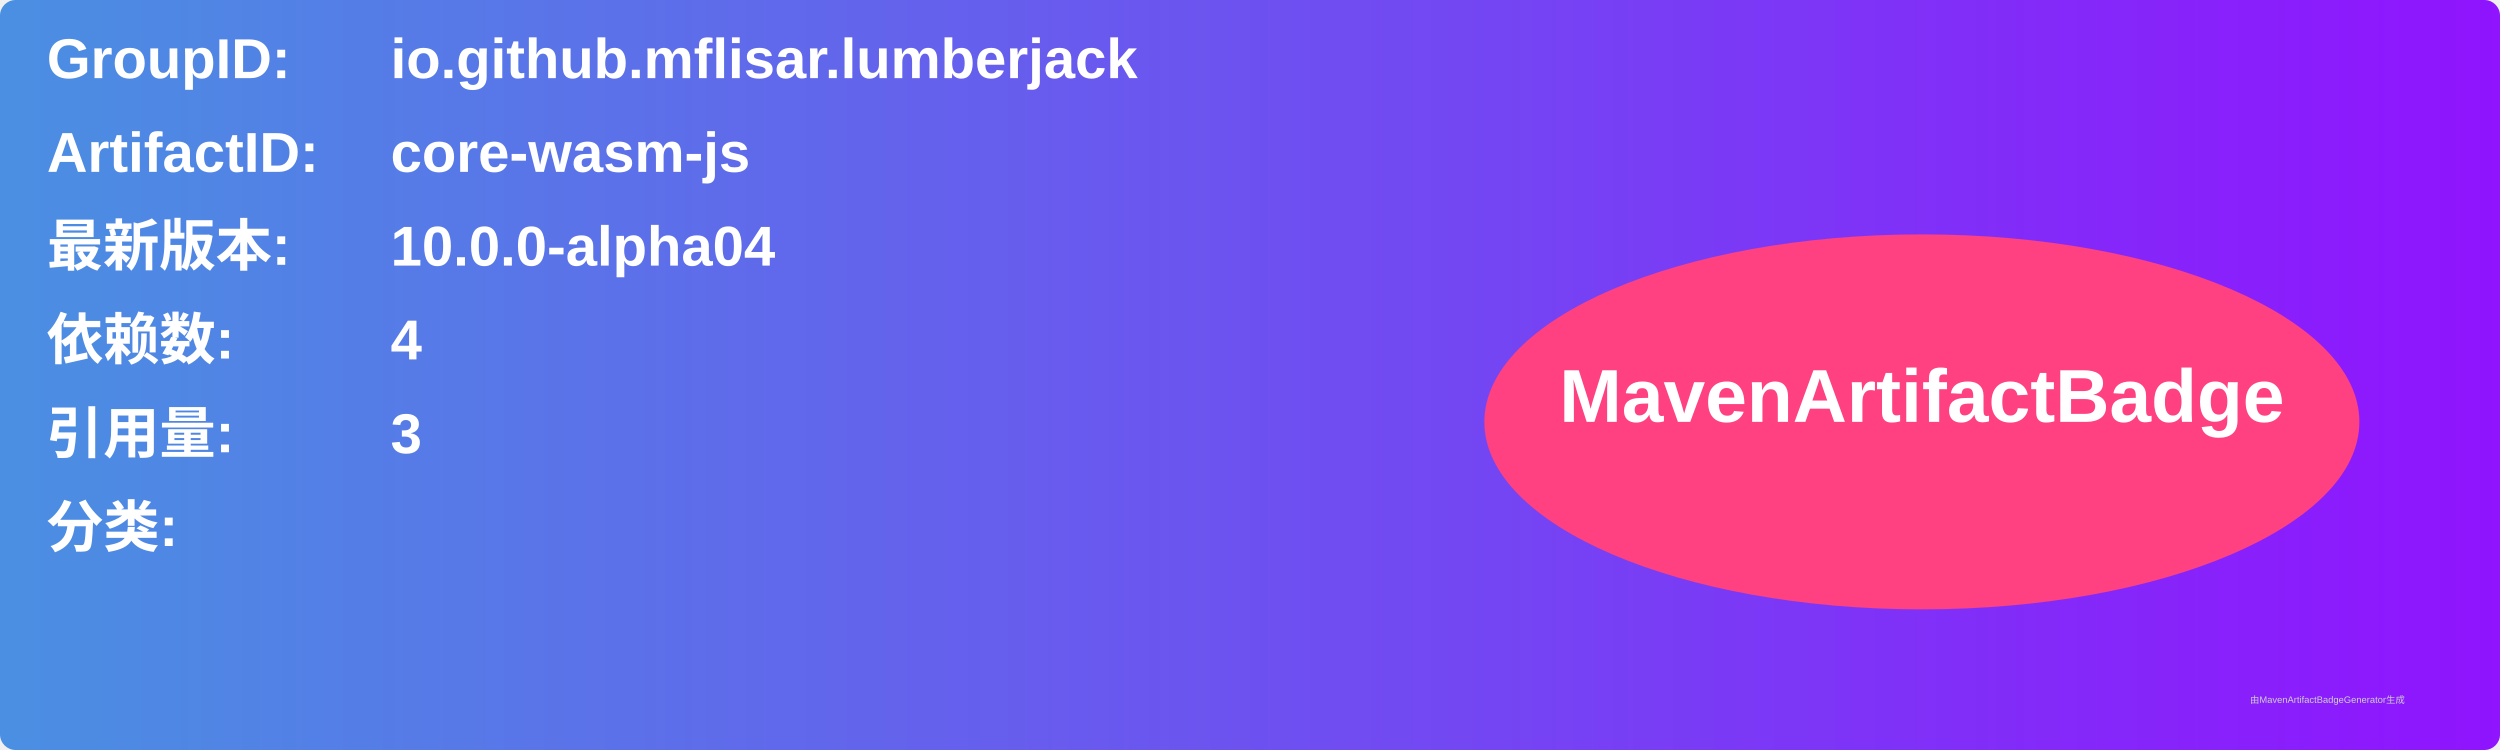
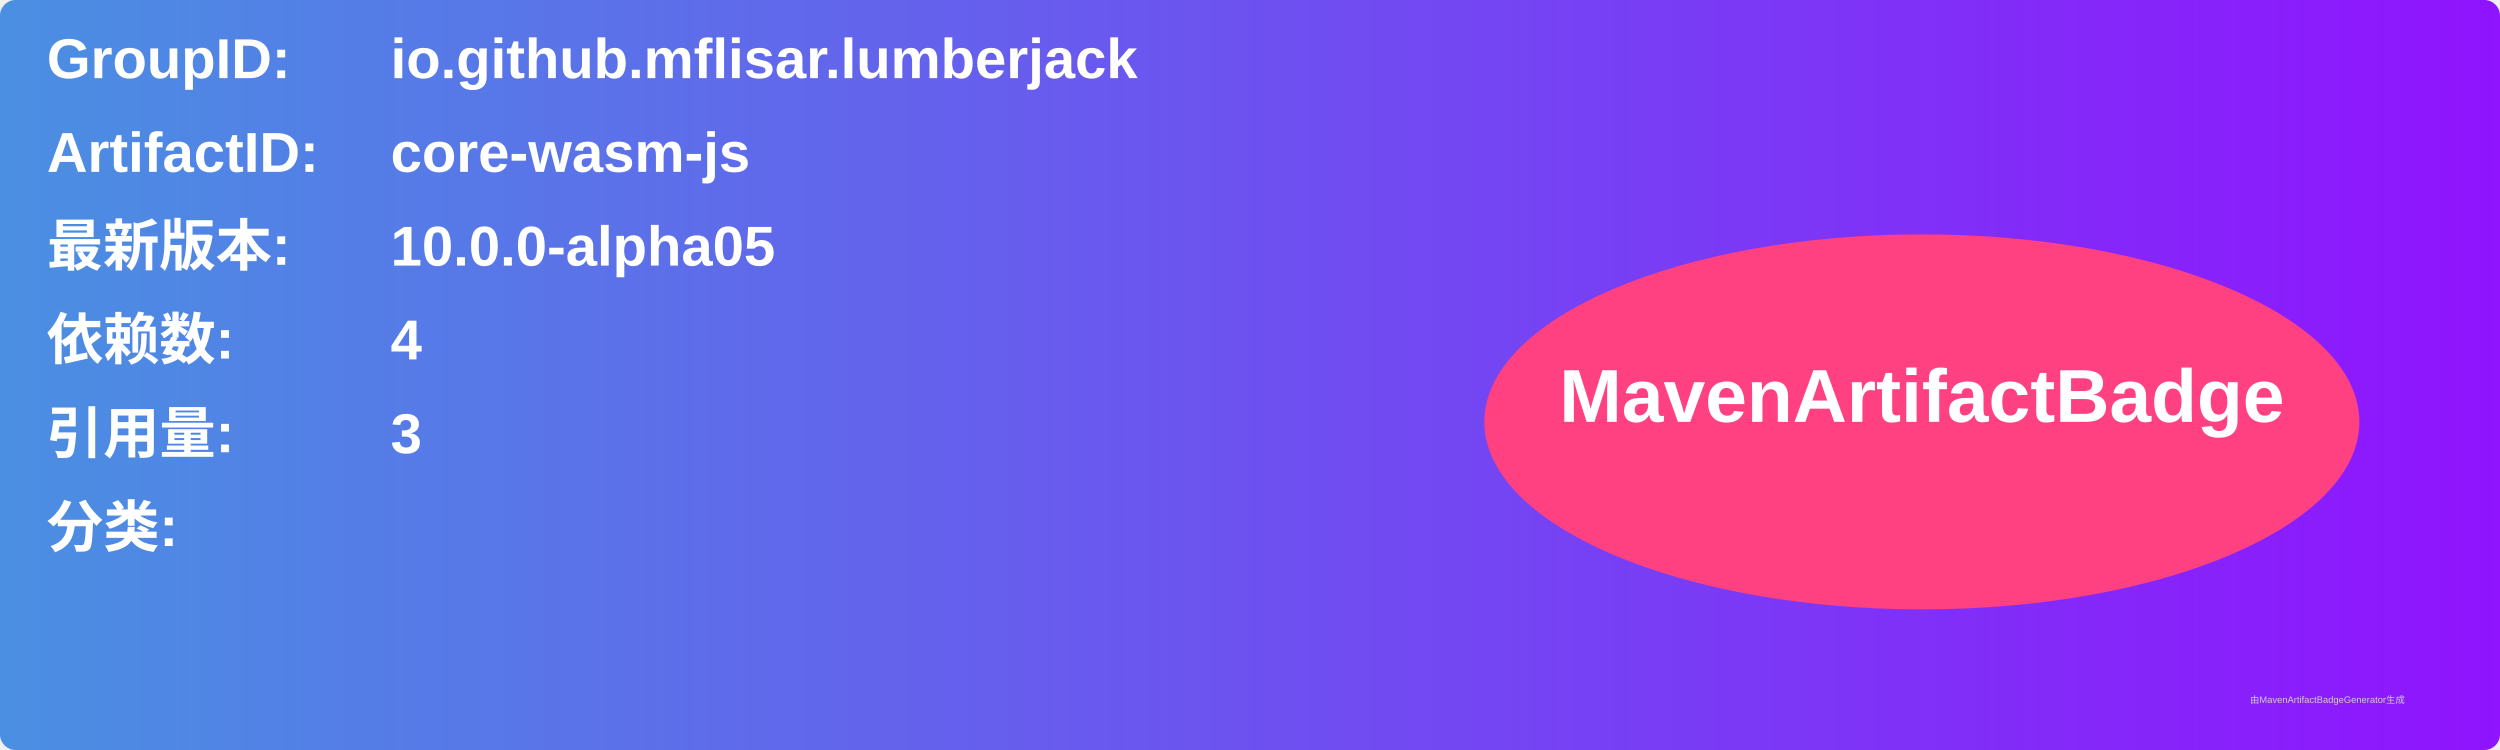
<svg xmlns="http://www.w3.org/2000/svg" width="800" height="240" viewBox="0 0 800 240">
  <linearGradient id="grad" x1="0%" y1="0%" x2="100%" y2="0%">
    <stop offset="0%" stop-color="#4a90e2" />
    <stop offset="100%" stop-color="#9013fe" />
  </linearGradient>
  <rect width="100%" height="100%" rx="5" ry="5" fill="url(#grad)" />
  <g transform="translate(15, 15)">
    <text x="0" y="10" font-family="Arial" font-size="18" fill="white" font-weight="bold" width="260">GroupID:</text>
    <text x="110" y="10" font-family="Arial" font-size="18" fill="white" font-weight="bold" width="460">io.github.mflisar.lumberjack</text>
    <text x="0" y="40" font-family="Arial" font-size="18" fill="white" font-weight="bold" width="260">ArtifactID:</text>
    <text x="110" y="40" font-family="Arial" font-size="18" fill="white" font-weight="bold" width="460">core-wasm-js</text>
    <text x="0" y="70" font-family="Arial" font-size="18" fill="white" font-weight="bold">最新版本:</text>
    <text x="110" y="70" font-family="Arial" font-size="18" fill="white" font-weight="bold">
-       <tspan font-weight="bold">10.0.0-alpha04</tspan>
+       <tspan font-weight="bold">10.0.0-alpha05</tspan>
    </text>
    <text x="0" y="100" font-family="Arial" font-size="18" fill="white" font-weight="bold">依赖数: </text>
    <text x="110" y="100" font-family="Arial" font-size="18" fill="white">
      <tspan font-weight="bold">4</tspan>
    </text>
    <text x="0" y="130" font-family="Arial" font-size="18" fill="white" font-weight="bold">引用量: </text>
    <text x="110" y="130" font-family="Arial" font-size="18" fill="white">
      <tspan font-weight="bold">3</tspan>
    </text>
    <text x="0" y="160" font-family="Arial" font-size="18" fill="white" font-weight="bold">分类:</text>
    <text x="10" y="190" font-family="Arial" font-size="10" fill="white">
      <tspan font-weight="bold" />
    </text>
    <ellipse cx="600" cy="120" rx="140" ry="60" fill="#ff4081" />
    <text x="600" y="120" text-anchor="middle" font-family="Arial" font-size="24" fill="white" font-weight="bold">MavenArtifactBadge</text>
  </g>
  <text x="720" y="225" font-family="Arial" font-size="3" fill="#d0d0d0">由MavenArtifactBadgeGenerator生成</text>
</svg>
